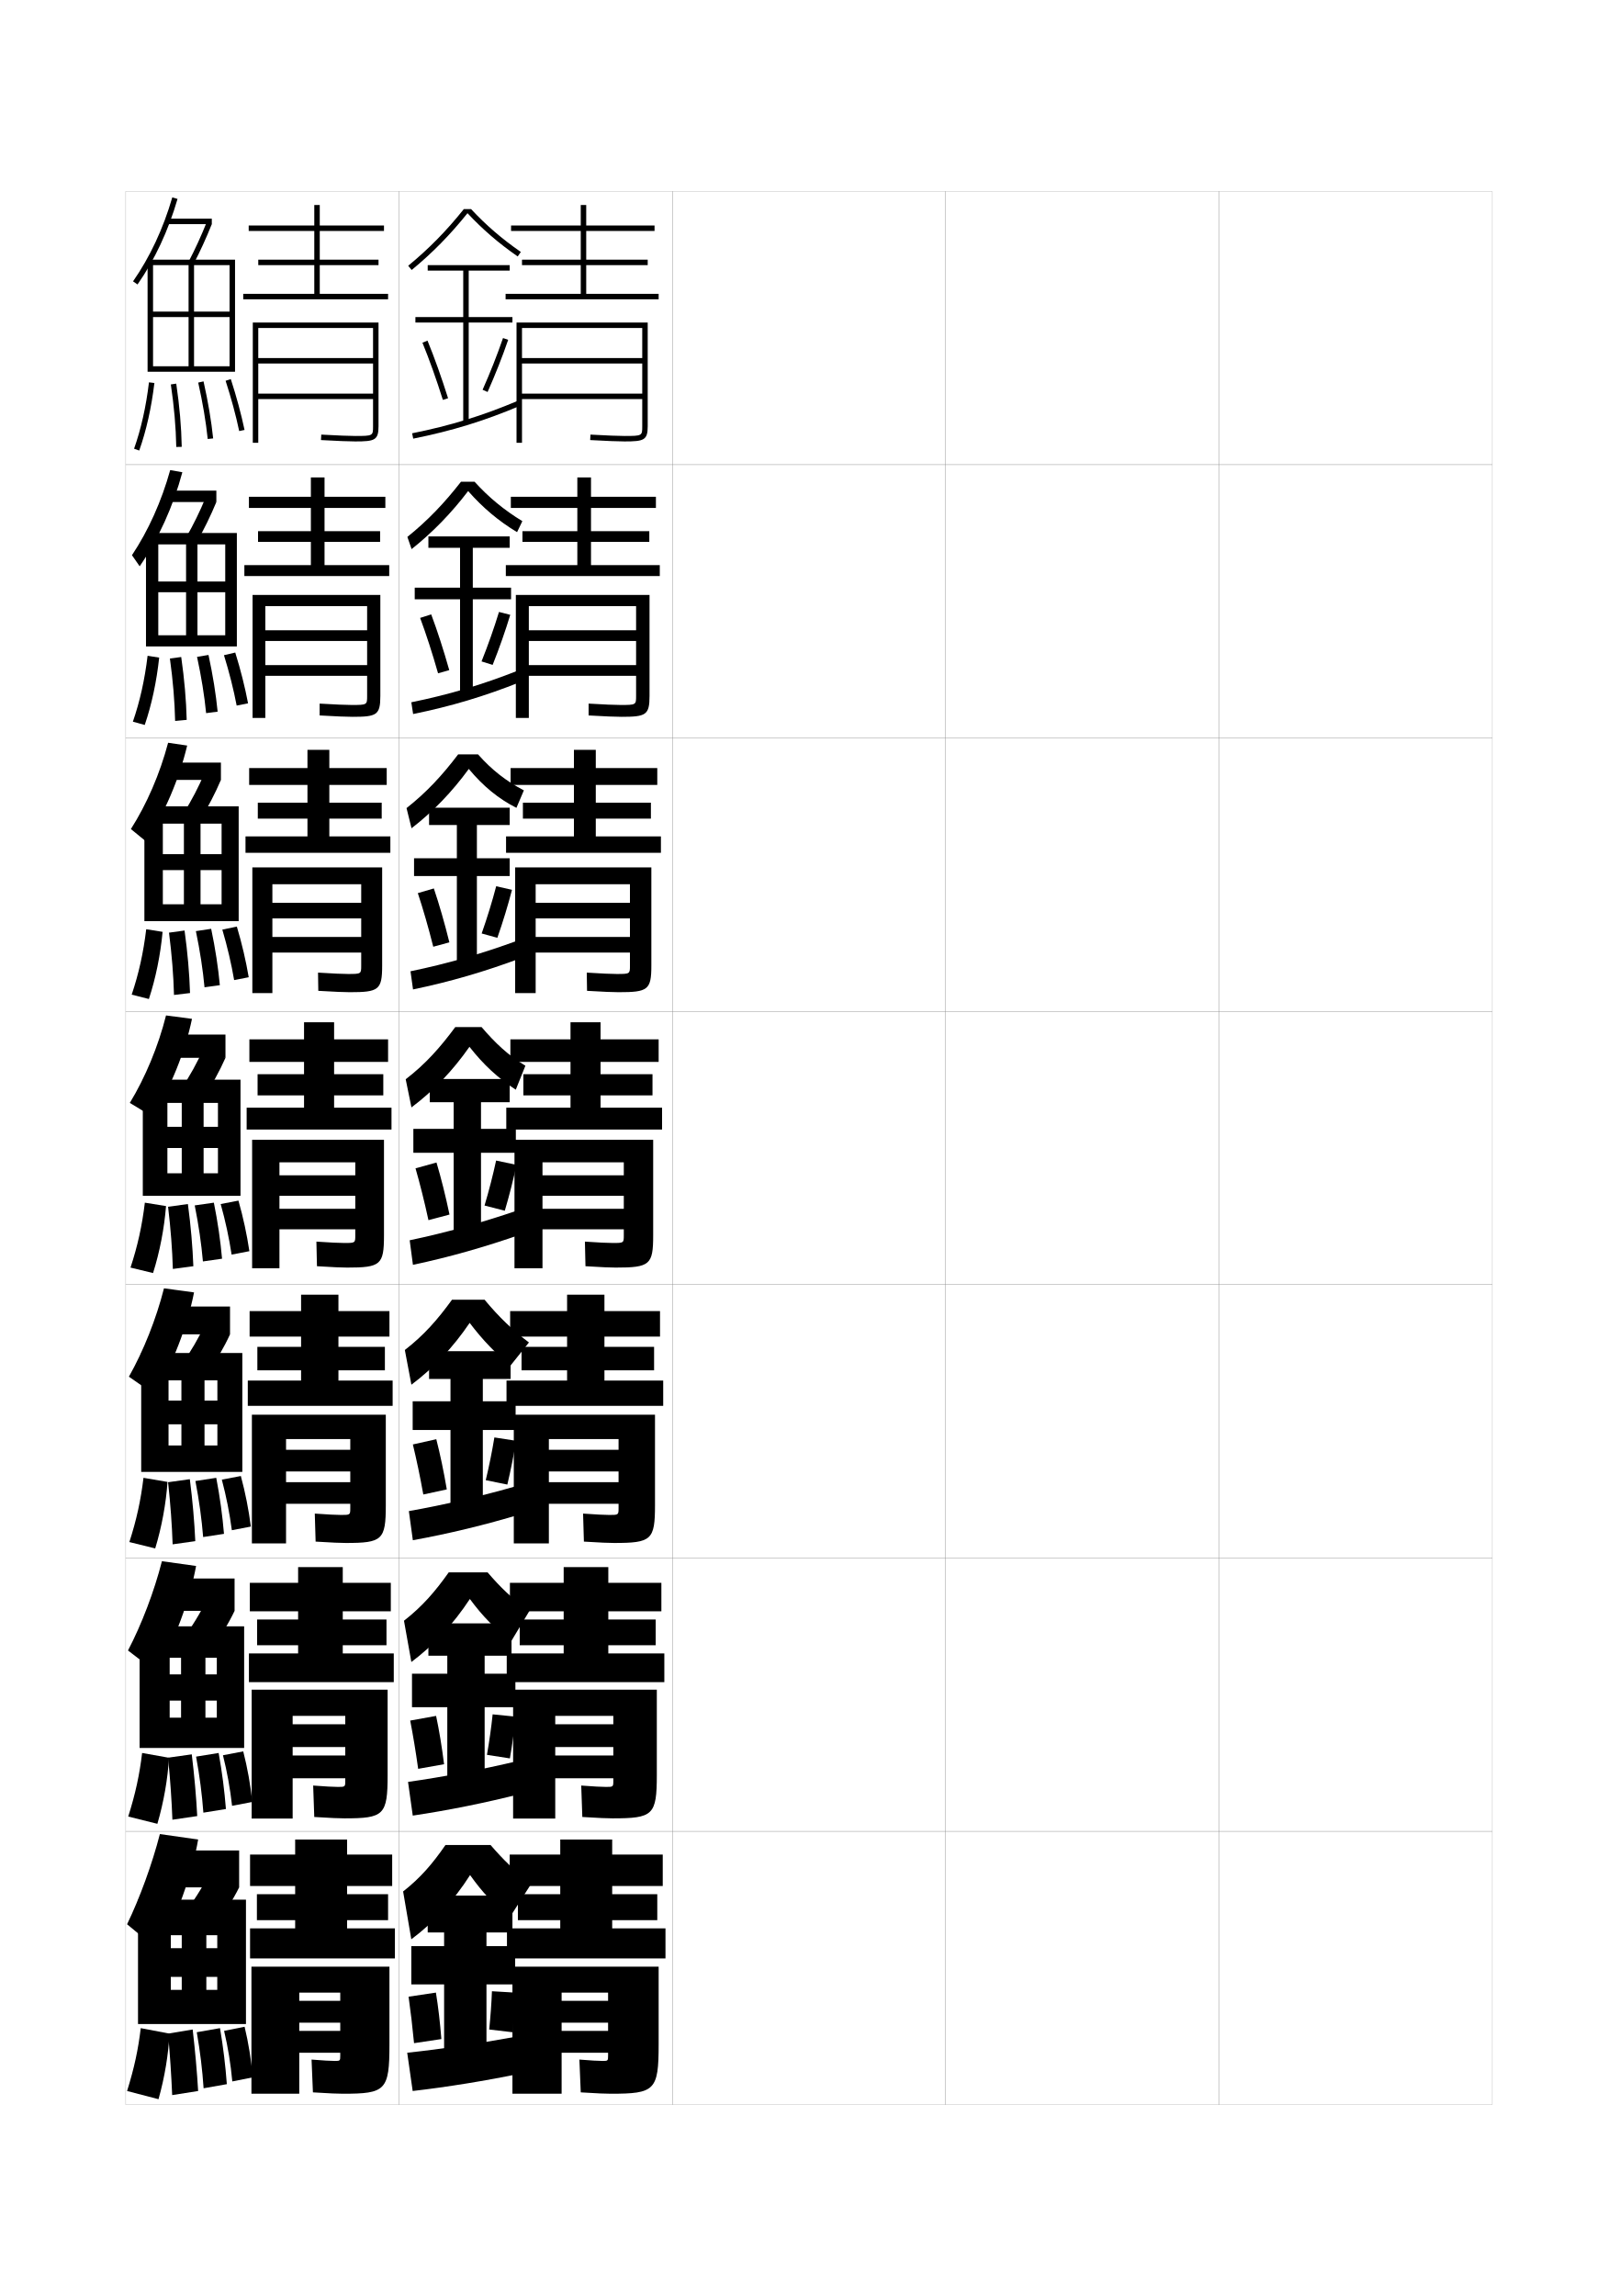
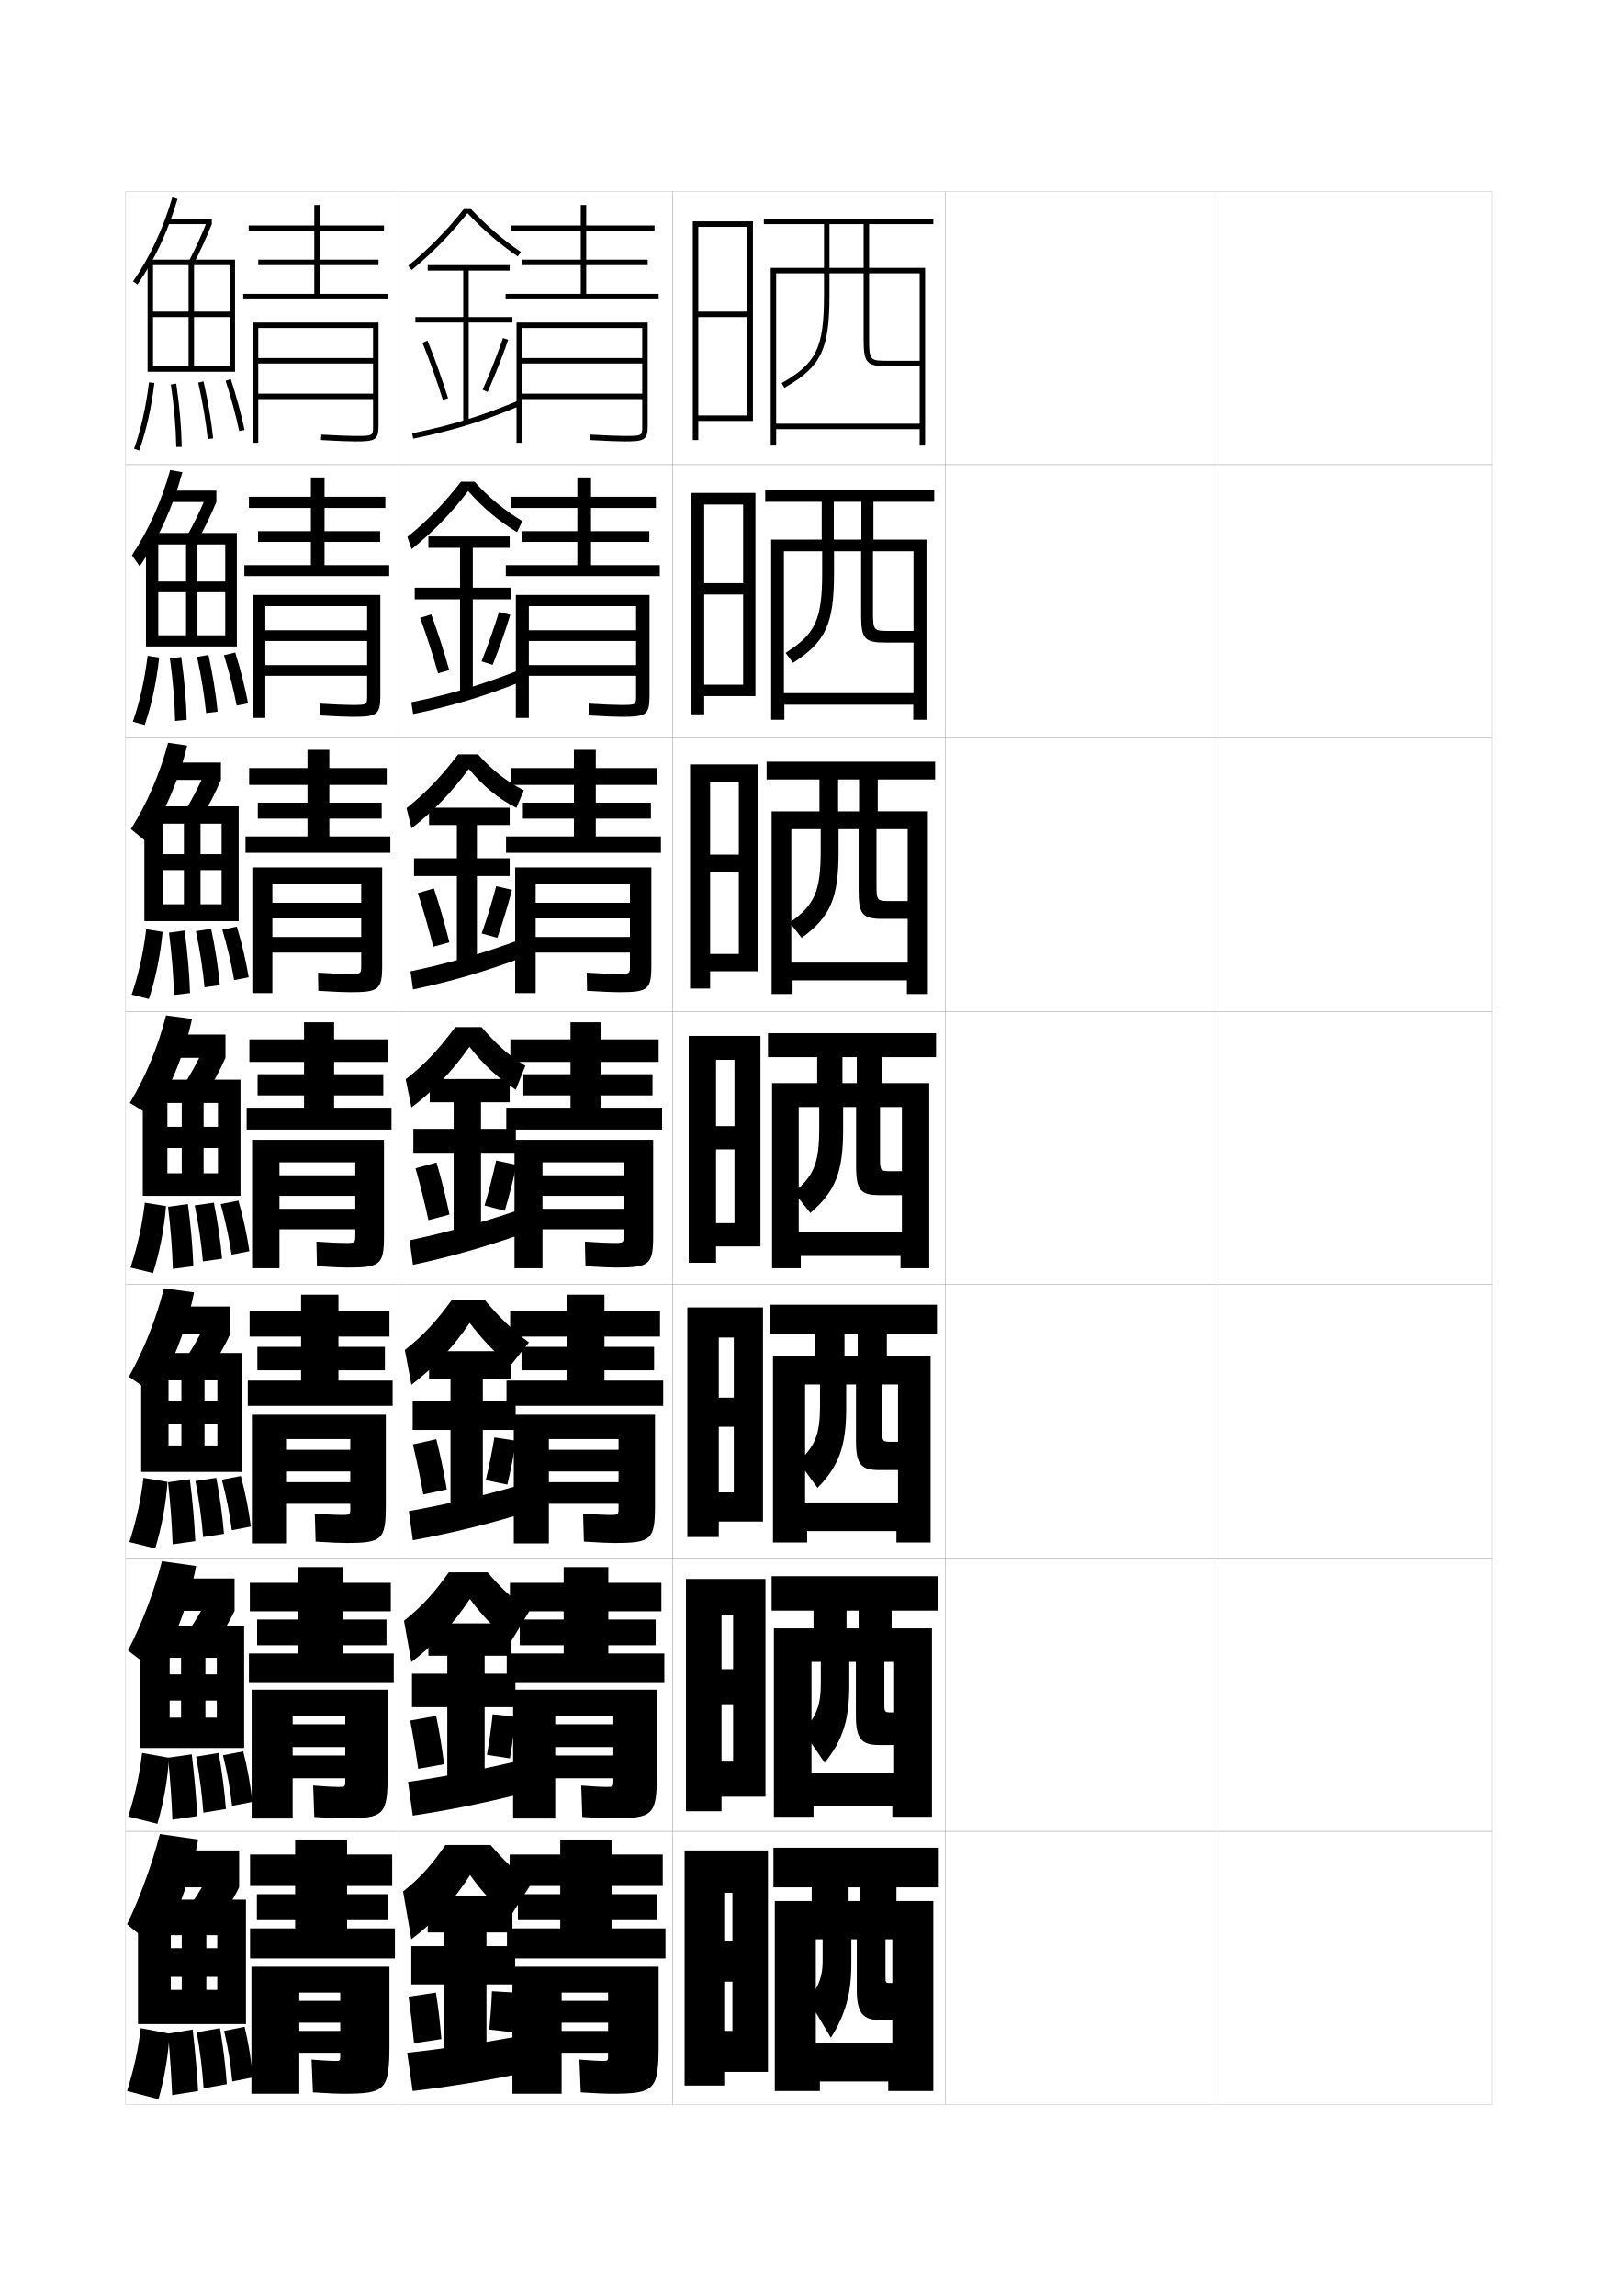
<svg xmlns="http://www.w3.org/2000/svg" version="1.1" id="glyphs" x="0px" y="0px" width="592px" height="840px" viewBox="0 0 592 840" enable-background="new 0 0 592 840" xml:space="preserve">
  <g>
    <rect x="46" y="70" fill="none" stroke="#999999" stroke-width="0.1" width="100" height="100" />
    <rect x="46" y="170" fill="none" stroke="#999999" stroke-width="0.1" width="100" height="100" />
    <rect x="46" y="270" fill="none" stroke="#999999" stroke-width="0.1" width="100" height="100" />
    <rect x="46" y="370" fill="none" stroke="#999999" stroke-width="0.1" width="100" height="100" />
    <rect x="46" y="470" fill="none" stroke="#999999" stroke-width="0.1" width="100" height="100" />
    <rect x="46" y="570" fill="none" stroke="#999999" stroke-width="0.1" width="100" height="100" />
    <rect x="46" y="670" fill="none" stroke="#999999" stroke-width="0.1" width="100" height="100" />
    <rect x="146" y="70" fill="none" stroke="#999999" stroke-width="0.1" width="100" height="100" />
    <rect x="146" y="170" fill="none" stroke="#999999" stroke-width="0.1" width="100" height="100" />
    <rect x="146" y="270" fill="none" stroke="#999999" stroke-width="0.1" width="100" height="100" />
    <rect x="146" y="370" fill="none" stroke="#999999" stroke-width="0.1" width="100" height="100" />
    <rect x="146" y="470" fill="none" stroke="#999999" stroke-width="0.1" width="100" height="100" />
    <rect x="146" y="570" fill="none" stroke="#999999" stroke-width="0.1" width="100" height="100" />
    <rect x="146" y="670" fill="none" stroke="#999999" stroke-width="0.1" width="100" height="100" />
    <rect x="246" y="70" fill="none" stroke="#999999" stroke-width="0.1" width="100" height="100" />
    <rect x="246" y="170" fill="none" stroke="#999999" stroke-width="0.1" width="100" height="100" />
    <rect x="246" y="270" fill="none" stroke="#999999" stroke-width="0.1" width="100" height="100" />
    <rect x="246" y="370" fill="none" stroke="#999999" stroke-width="0.1" width="100" height="100" />
    <rect x="246" y="470" fill="none" stroke="#999999" stroke-width="0.1" width="100" height="100" />
    <rect x="246" y="570" fill="none" stroke="#999999" stroke-width="0.1" width="100" height="100" />
    <rect x="246" y="670" fill="none" stroke="#999999" stroke-width="0.1" width="100" height="100" />
    <rect x="346" y="70" fill="none" stroke="#999999" stroke-width="0.1" width="100" height="100" />
    <rect x="346" y="170" fill="none" stroke="#999999" stroke-width="0.1" width="100" height="100" />
    <rect x="346" y="270" fill="none" stroke="#999999" stroke-width="0.1" width="100" height="100" />
    <rect x="346" y="370" fill="none" stroke="#999999" stroke-width="0.1" width="100" height="100" />
    <rect x="346" y="470" fill="none" stroke="#999999" stroke-width="0.1" width="100" height="100" />
    <rect x="346" y="570" fill="none" stroke="#999999" stroke-width="0.1" width="100" height="100" />
    <rect x="346" y="670" fill="none" stroke="#999999" stroke-width="0.1" width="100" height="100" />
    <rect x="446" y="70" fill="none" stroke="#999999" stroke-width="0.1" width="100" height="100" />
    <rect x="446" y="170" fill="none" stroke="#999999" stroke-width="0.1" width="100" height="100" />
    <rect x="446" y="270" fill="none" stroke="#999999" stroke-width="0.1" width="100" height="100" />
    <rect x="446" y="370" fill="none" stroke="#999999" stroke-width="0.1" width="100" height="100" />
    <rect x="446" y="470" fill="none" stroke="#999999" stroke-width="0.1" width="100" height="100" />
    <rect x="446" y="570" fill="none" stroke="#999999" stroke-width="0.1" width="100" height="100" />
    <rect x="446" y="670" fill="none" stroke="#999999" stroke-width="0.1" width="100" height="100" />
  </g>
  <g>
    <path d="M172.372,76.5h-2.659c-6.303,7.899-12.784,14.508-20.348,20.728l1.27,1.545   c7.589-6.241,14.098-12.886,20.422-20.776   c5.51,5.901,11.367,10.968,18.373,15.826l1.141-1.645   C183.625,87.363,177.823,82.358,172.372,76.5z" />
    <polygon points="187.5,116 171.5,116 171.5,99 186.5,99 186.5,97 156.5,97 156.5,99 169.5,99 169.5,116 152,116 152,118 169.5,118    169.5,154.5 171.5,154.5 171.5,118 187.5,118  " />
    <path d="M154.574,125.379c2.516,6.147,5.099,13.383,7.472,20.922l1.908-0.602   c-2.39-7.591-4.993-14.879-7.528-21.078L154.574,125.379z" />
    <path d="M176.586,142.594l1.828,0.812c2.826-6.362,5.43-12.96,7.531-19.082l-1.891-0.648   C181.971,129.742,179.389,136.284,176.586,142.594z" />
    <path d="M150.803,158.52l0.395,1.961c14.248-2.863,25.969-6.47,39.192-12.06   l-0.779-1.842C176.518,152.113,164.912,155.685,150.803,158.52z" />
  </g>
  <g>
    <path d="M189.195,194.688c-6.743-4.058-12.522-8.921-17.899-15.031   c-6.264,8.188-12.919,15.046-20.688,21.241l-1.548-4.462   c7.467-6.012,13.563-12.42,19.612-20.186h4.978   c5.272,5.823,10.89,10.39,17.479,14.416L189.195,194.688z" />
    <polygon points="187,215 173,215 173,200.417 186.5,200.417 186.5,196.25 156.75,196.25 156.75,200.417    168.333,200.417 168.333,215 151.75,215 151.75,219.25 168.333,219.25 168.333,253.75 173,253.75 173,219.25    187,219.25  " />
    <path d="M153.729,226.065c2.218,5.979,4.483,12.958,6.56,20.269l4.095-1.167   c-2.071-7.339-4.355-14.387-6.607-20.398L153.729,226.065z" />
    <path d="M176.195,241.982l4.066,1.273c2.438-6.106,4.668-12.46,6.442-18.318   l-4.118-1.053C180.824,229.663,178.609,235.95,176.195,241.982z" />
    <path d="M150.504,256.933l0.659,4.302c13.954-2.848,26.092-6.491,39.383-11.776   l-0.951-4.144C176.368,250.527,164.361,254.108,150.504,256.933z" />
  </g>
  <g>
    <path d="M188.961,295.553c-6.479-3.258-12.182-7.917-17.425-14.237   c-6.203,8.484-13.006,15.558-20.956,21.707l-1.826-7.379   C156.125,289.839,161.835,283.632,167.631,276h7.295   c5.094,5.788,10.527,9.917,16.761,13.155L188.961,295.553z" />
    <polygon points="186.5,314 174.5,314 174.5,301.833 186.5,301.833 186.5,295.5 157,295.5 157,301.833    167.167,301.833 167.167,314 151.5,314 151.5,320.5 167.167,320.5 167.167,353 174.5,353 174.5,320.5    186.5,320.5  " />
    <path d="M150.205,355.346l0.923,6.642c13.66-2.831,26.215-6.513,39.574-11.493   l-1.123-6.444C176.218,348.942,163.81,352.533,150.205,355.346z" />
  </g>
  <g>
    <path d="M188.727,398.669c-6.459-4.192-11.841-9.164-16.951-15.693   c-6.143,8.781-13.094,16.069-21.224,22.173l-2.104-10.297   c7.274-5.597,12.6-11.603,18.142-19.102h9.613   c4.916,5.753,9.742,10.361,16.043,14.144L188.727,398.669z" />
    <polygon points="188.75,413 176,413 176,403.25 186.5,403.25 186.5,394.75 157.25,394.75 157.25,403.25 166,403.25 166,413    151.25,413 151.25,421.75 166,421.75 166,452.25 176,452.25 176,421.75 188.75,421.75  " />
    <path d="M152.037,427.439c1.623,5.641,3.254,12.107,4.736,18.961l7.703-2.051   c-1.434-6.836-3.078-13.402-4.764-19.039L152.037,427.439z" />
    <path d="M177.293,441.047l7.414,1.906c1.662-5.594,3.145-11.462,4.266-16.791   l-7.445-1.574C180.41,429.793,178.928,435.568,177.293,441.047z" />
    <path d="M189.563,442.786c-13.495,4.57-26.305,8.171-39.657,10.973l1.188,8.982   c13.365-2.814,26.339-6.534,39.765-11.21L189.563,442.786z" />
  </g>
  <g>
    <path d="M152.883,326.752c1.921,5.81,3.869,12.533,5.648,19.615l5.899-1.608   c-1.752-7.088-3.717-13.895-5.686-19.719L152.883,326.752z" />
    <path d="M176.244,341.515l5.74,1.589c2.05-5.85,3.906-11.961,5.354-17.555   l-5.782-1.314C180.117,329.728,178.269,335.759,176.244,341.515z" />
  </g>
  <g>
    <path d="M186.833,499.545c-5.292-4.176-10.083-9.113-14.982-15.561   c-6.067,8.957-13.185,16.529-21.316,22.615l-2.402-12.699   c7.011-5.425,12.019-11.158,17.262-18.4h11.909   c5.178,6.258,10.445,11.303,16.241,15.646L186.833,499.545z" />
    <polygon points="188.667,512.666 176.667,512.666 176.667,504.5 186.833,504.5 186.833,494.334    157,494.334 157,504.5 164.833,504.5 164.833,512.666 151,512.666 151,523.166 164.833,523.166    164.833,551.5 176.667,551.5 176.667,523.166 188.667,523.166  " />
    <path d="M151.066,528.459c1.326,5.473,2.639,11.684,3.824,18.309l8.594-1.867   c-1.115-6.586-2.439-12.911-3.843-18.359L151.066,528.459z" />
    <path d="M177.737,541.531l7.9,1.604c1.274-5.337,2.383-10.962,3.178-16.027   l-7.922-1.215C180.099,530.811,178.983,536.33,177.737,541.531z" />
    <path d="M189.542,543.523c-13.548,3.893-26.816,6.998-39.938,9.316l1.458,10.654   c13.053-2.354,26.472-5.598,39.843-9.641L189.542,543.523z" />
  </g>
  <g>
    <path d="M187.065,600.422c-5.954-4.525-10.451-9.062-15.14-15.43   c-5.992,9.135-13.275,16.989-21.408,23.058l-2.701-15.1   c6.747-5.254,11.437-10.716,16.381-17.7h14.205   c4.608,5.357,9.161,9.897,15.348,14.048L187.065,600.422z" />
    <polygon points="188.583,612.333 177.333,612.333 177.333,605.75 187.167,605.75 187.167,593.917    156.75,593.917 156.75,605.75 163.667,605.75 163.667,612.333 150.75,612.333 150.75,624.583    163.667,624.583 163.667,650.75 177.333,650.75 177.333,624.583 188.583,624.583  " />
    <path d="M150.096,629.479c1.029,5.304,2.023,11.258,2.912,17.654l9.484-1.684   c-0.797-6.334-1.801-12.419-2.921-17.68L150.096,629.479z" />
    <path d="M178.181,642.016l8.388,1.302c0.886-5.081,1.62-10.463,2.089-15.264   l-8.398-0.857C179.787,631.827,179.038,637.091,178.181,642.016z" />
    <path d="M189.521,644.262c-13.601,3.213-27.329,5.823-40.219,7.658l1.729,12.327   c12.74-1.894,26.605-4.66,39.921-8.07L189.521,644.262z" />
  </g>
  <g>
    <path d="M186.5,701.5c-5.833-4.761-9.953-9.12-14.5-15.5c-5.917,9.312-13.365,17.449-21.5,23.5   l-3-17.5c6.483-5.083,10.854-10.273,15.5-17h16.5c4.455,5.159,8.871,9.666,15,14L186.5,701.5z" />
    <polygon points="178,750 178,726 188.5,726 188.5,712 178,712 178,707 187.5,707 187.5,693.5 156.5,693.5 156.5,707 162.5,707    162.5,712 150.5,712 150.5,726 162.5,726 162.5,750  " />
    <path d="M149.5,730.5c0.732,5.135,1.408,10.832,2,17l10-1.5c-0.479-6.082-1.163-11.927-2-17   L149.5,730.5z" />
    <path d="M179,742.5l8.5,1c0.498-4.825,0.857-9.964,1-14.5l-8.5-0.5   C179.851,732.845,179.468,737.852,179,742.5z" />
    <path d="M189.5,745c-13.654,2.534-27.841,4.648-40.5,6l2,14c12.427-1.434,26.738-3.723,40-6.5   L189.5,745z" />
  </g>
  <g>
    <polygon points="214.5,107.5 214.5,97 237,97 237,95 214.5,95 214.5,84.5 239.5,84.5 239.5,82.5 214.5,82.5 214.5,75 212.5,75    212.5,82.5 187,82.5 187,84.5 212.5,84.5 212.5,95 191,95 191,97 212.5,97 212.5,107.5 185,107.5 185,109.5 241,109.5 241,107.5     " />
    <path d="M235,155.96c0,3.474,0,3.54-6.5,3.54c-2.289,0-6.244-0.158-12.445-0.498   l-0.109,1.996C222.184,161.341,226.174,161.5,228.5,161.5c7.107,0,8.5-0.443,8.5-5.54V118h-48v44   h2v-42h44v11h-44v2h44v11h-44v2h44V155.96z" />
  </g>
  <g>
    <g>
      <polygon points="216.25,206.75 216.25,198.25 237.583,198.25 237.583,194.333 216.25,194.333     216.25,185.833 240,185.833 240,181.75 216.25,181.75 216.25,174.667 211.25,174.667     211.25,181.75 186.917,181.75 186.917,185.833 211.25,185.833 211.25,194.333     191.166,194.333 191.166,198.25 211.25,198.25 211.25,206.75 185.083,206.75     185.083,210.75 241.417,210.75 241.417,206.75   " />
      <path d="M227.416,262.25c8.918,0,10.25-0.629,10.25-7.617v-36.967H188.75v45h4.75V221.75    h39.25v8.833h-39.25V234.5h39.25v8.833h-39.25v3.916h39.25v7.384    c0,3.232-0.009,3.283-5.667,3.283c-2.148,0-5.875-0.157-11.706-0.499    l-0.005,4.331C221.608,262.103,225.216,262.25,227.416,262.25z" />
    </g>
    <g>
      <polygon points="218,306 218,299.5 238.167,299.5 238.167,293.667 218,293.667 218,287.167     240.5,287.167 240.5,281 218,281 218,274.333 210,274.333 210,281 186.833,281 186.833,287.167     210,287.167 210,293.667 191.333,293.667 191.333,299.5 210,299.5 210,306 185.167,306 185.167,312     241.833,312 241.833,306   " />
      <path d="M226.333,363c10.729,0,12-0.815,12-9.693v-35.974H188.5v46h7.5V323.5h34.5v6.792H196V336h34.5    v6.792H196V348.5h34.5v4.807c0,2.991-0.018,3.026-4.833,3.026    c-2.006,0-5.507-0.155-10.966-0.499l0.099,6.665    C221.034,362.865,224.259,363,226.333,363z" />
    </g>
    <g>
      <polygon points="219.75,405.25 219.75,400.75 238.75,400.75 238.75,393 219.75,393 219.75,388.5 241,388.5 241,380.25     219.75,380.25 219.75,374 208.75,374 208.75,380.25 186.75,380.25 186.75,388.5 208.75,388.5 208.75,393 191.5,393 191.5,400.75     208.75,400.75 208.75,405.25 185.25,405.25 185.25,413.25 242.25,413.25 242.25,405.25   " />
      <path d="M225.25,463.75c12.539,0,13.75-1.001,13.75-11.77V417h-50.75v47h10.25v-38.75h29.75V430H198.5v7.5h29.75    v4.75H198.5v7.5h29.75v2.23c0,2.75-0.026,2.77-4,2.77c-1.865,0-5.139-0.154-10.227-0.5    l0.203,9C220.46,463.627,223.302,463.75,225.25,463.75z" />
    </g>
    <g>
      <polygon points="221.167,505.084 221.167,501.334 239.333,501.334 239.333,492.75     221.167,492.75 221.167,489 241.5,489 241.5,479.666 221.167,479.666 221.167,473.666     207.5,473.666 207.5,479.666 186.667,479.666 186.667,489 207.5,489 207.5,492.75 190.833,492.75     190.833,501.334 207.5,501.334 207.5,505.084 185.333,505.084 185.333,514.334     242.667,514.334 242.667,505.084   " />
      <path d="M224.667,564.5c13.726,0,15-1.07,15-13.846v-33.07H188v47.082h12.833V526.5h25.5v3.916    h-25.5v7.918h25.5V542.25h-25.5v7.916h25.5v1.57c0,2.488-0.034,2.514-3.333,2.514    c-1.723,0-4.896-0.154-9.651-0.5l0.303,10.25C219.936,564.383,222.7,564.5,224.667,564.5z" />
    </g>
    <g>
      <polygon points="222.583,604.917 222.583,601.917 239.917,601.917 239.917,592.5 222.583,592.5     222.583,589.5 242,589.5 242,579.083 222.583,579.083 222.583,573.333 206.25,573.333     206.25,579.083 186.583,579.083 186.583,589.5 206.25,589.5 206.25,592.5 190.167,592.5     190.167,601.917 206.25,601.917 206.25,604.917 185.417,604.917 185.417,615.417     243.083,615.417 243.083,604.917   " />
      <path d="M224.083,665.25c14.912,0,16.25-1.141,16.25-15.923v-31.16H187.75v47.166h15.417V627.75    h21.25v3.083h-21.25v8.334h21.25V642.25h-21.25v8.333h21.25v0.91    c0,2.225-0.042,2.257-2.667,2.257c-1.58,0-4.652-0.155-9.076-0.5l0.401,11.5    C219.411,665.14,222.098,665.25,224.083,665.25z" />
    </g>
  </g>
  <g>
    <polygon points="224,705.5 224,702.5 240.5,702.5 240.5,693 224,693 224,690 242.5,690 242.5,678.5 224,678.5 224,673 205,673    205,678.5 186.5,678.5 186.5,690 205,690 205,693 189.5,693 189.5,702.5 205,702.5 205,705.5 185.5,705.5 185.5,716.5 243.5,716.5    243.5,705.5  " />
    <path d="M223.5,766c16.099,0,17.5-1.211,17.5-18v-28.5h-53.5V766h18v-37h17v3h-17v8h17v3h-17v8h17v1   c0,1.961-0.05,2-2,2c-1.438,0-4.409-0.155-8.5-0.5l0.5,12C218.886,765.896,221.496,766,223.5,766z" />
  </g>
  <g>
    <polygon points="117,107.5 117,97 138.5,97 138.5,95 117,95 117,84.5 140.5,84.5 140.5,82.5 117,82.5 117,75 115,75 115,82.5    91,82.5 91,84.5 115,84.5 115,95 94.5,95 94.5,97 115,97 115,107.5 89,107.5 89,109.5 142,109.5 142,107.5  " />
    <path d="M136.5,155.96c0,3.474,0,3.54-6.5,3.54c-2.289,0-6.244-0.158-12.445-0.498   l-0.109,1.996C123.684,161.341,127.674,161.5,130,161.5c7.107,0,8.5-0.443,8.5-5.54V118h-46v44h2   v-42h42v11h-42v2h42v11h-42v2h42V155.96z" />
  </g>
  <g>
    <g>
      <polygon points="118.75,206.75 118.75,198.25 139.083,198.25 139.083,194.333     118.75,194.333 118.75,185.833 141,185.833 141,181.75 118.75,181.75     118.75,174.667 113.75,174.667 113.75,181.75 91.083,181.75 91.083,185.833     113.75,185.833 113.75,194.333 94.417,194.333 94.417,198.25 113.75,198.25     113.75,206.75 89.417,206.75 89.417,210.75 142.416,210.75 142.416,206.75   " />
      <path d="M129,262.25c8.834,0,10.167-0.629,10.167-7.617v-36.967H92.416v45h4.667V221.75    h37.25v8.833h-37.25V234.5h37.25v8.833h-37.25v3.916h37.25v7.384    c0,3.232-0.009,3.283-5.667,3.283c-2.147,0-5.875-0.157-11.706-0.499    l-0.005,4.331C123.192,262.103,126.799,262.25,129,262.25z" />
    </g>
    <g>
      <polygon points="120.5,306 120.5,299.5 139.667,299.5 139.667,293.667 120.5,293.667 120.5,287.167     141.5,287.167 141.5,281 120.5,281 120.5,274.333 112.5,274.333 112.5,281 91.167,281 91.167,287.167     112.5,287.167 112.5,293.667 94.333,293.667 94.333,299.5 112.5,299.5 112.5,306 89.833,306     89.833,312 142.833,312 142.833,306   " />
      <path d="M128,363c10.562,0,11.833-0.815,11.833-9.693v-35.974h-47.5v46h7.333V323.5h32.5v6.792    h-32.5V336h32.5v6.792h-32.5V348.5h32.5v4.807c0,2.991-0.018,3.026-4.833,3.026    c-2.006,0-5.507-0.155-10.966-0.499l0.099,6.665C122.701,362.865,125.926,363,128,363z" />
    </g>
    <g>
      <polygon points="122.25,405.25 122.25,400.75 140.25,400.75 140.25,393 122.25,393 122.25,388.5 142,388.5 142,380.25     122.25,380.25 122.25,374 111.25,374 111.25,380.25 91.25,380.25 91.25,388.5 111.25,388.5 111.25,393 94.25,393 94.25,400.75     111.25,400.75 111.25,405.25 90.25,405.25 90.25,413.25 143.25,413.25 143.25,405.25   " />
      <path d="M127,463.75c12.289,0,13.5-1.001,13.5-11.77V417H92.25v47h10v-38.75H130V430h-27.75v7.5H130v4.75h-27.75v7.5    H130v2.23c0,2.75-0.026,2.77-4,2.77c-1.865,0-5.139-0.154-10.227-0.5l0.203,9    C122.21,463.627,125.052,463.75,127,463.75z" />
    </g>
    <g>
      <polygon points="123.833,505.084 123.833,501.334 140.833,501.334 140.833,492.75     123.833,492.75 123.833,489 142.5,489 142.5,479.666 123.833,479.666 123.833,473.666     110.167,473.666 110.167,479.666 91.333,479.666 91.333,489 110.167,489 110.167,492.75     94.167,492.75 94.167,501.334 110.167,501.334 110.167,505.084 90.667,505.084     90.667,514.334 143.667,514.334 143.667,505.084   " />
      <path d="M126.5,564.5c13.393,0,14.667-1.07,14.667-13.846v-33.07h-49v47.082h12.5V526.5h23.5    v3.916h-23.5v7.918h23.5V542.25h-23.5v7.916h23.5v1.57c0,2.488-0.034,2.514-3.334,2.514    c-1.723,0-4.896-0.154-9.65-0.5L115.484,564C121.769,564.383,124.533,564.5,126.5,564.5z" />
    </g>
    <g>
      <polygon points="125.417,604.917 125.417,601.917 141.417,601.917 141.417,592.5 125.417,592.5     125.417,589.5 143,589.5 143,579.083 125.417,579.083 125.417,573.333 109.083,573.333     109.083,579.083 91.417,579.083 91.417,589.5 109.083,589.5 109.083,592.5 94.083,592.5     94.083,601.917 109.083,601.917 109.083,604.917 91.083,604.917 91.083,615.417     144.083,615.417 144.083,604.917   " />
      <path d="M126,665.25c14.496,0,15.833-1.141,15.833-15.923v-31.16h-49.75v47.166h15V627.75h19.25    v3.083h-19.25v8.334h19.25V642.25h-19.25v8.333h19.25v0.91c0,2.225-0.042,2.257-2.667,2.257    c-1.58,0-4.652-0.155-9.075-0.5l0.401,11.5C121.327,665.14,124.015,665.25,126,665.25z" />
    </g>
  </g>
  <g>
    <polygon points="127,705.5 127,702.5 142,702.5 142,693 127,693 127,690 143.5,690 143.5,678.5 127,678.5 127,673 108,673    108,678.5 91.5,678.5 91.5,690 108,690 108,693 94,693 94,702.5 108,702.5 108,705.5 91.5,705.5 91.5,716.5 144.5,716.5    144.5,705.5  " />
    <path d="M125.5,766c15.599,0,17-1.211,17-18v-28.5H92V766h17.5v-37h15v3h-15v8h15v3h-15v8h15v1   c0,1.961-0.05,2-2,2c-1.438,0-4.409-0.155-8.5-0.5l0.5,12C120.886,765.896,123.496,766,125.5,766z" />
  </g>
  <g>
    <path d="M48.68,102.929l1.641,1.143c6.301-9.044,11.227-19.572,14.64-31.292   l-1.92-0.559C59.688,83.73,54.855,94.062,48.68,102.929z" />
    <rect x="61.5" y="80" width="16" height="2" />
    <path d="M69.115,95.535l1.771,0.93C73.16,92.127,75.509,86.99,77.5,82l-1.857-0.74   C73.677,86.188,71.358,91.258,69.115,95.535z" />
    <polygon points="56,97 84,97 84,114 56,114 56,116 84,116 84,134 71,134 71,97 69,97 69,134 56,134 56,136 86,136 86,95 54,95    54,136 56,136  " />
    <path d="M49.058,164.166l1.885,0.668c2.596-7.324,4.463-15.64,5.551-24.715   l-1.986-0.238C53.437,148.811,51.604,156.98,49.058,164.166z" />
    <path d="M62.511,140.646C63.71,148.799,64.361,156.281,64.5,163.52l2-0.039   c-0.141-7.324-0.799-14.889-2.011-23.126L62.511,140.646z" />
    <path d="M72.524,139.969c1.657,7.392,2.829,14.334,3.48,20.635l1.99-0.207   c-0.66-6.378-1.845-13.398-3.52-20.865L72.524,139.969z" />
    <path d="M82.549,139.309c2.047,6.305,3.767,12.666,4.973,18.397l1.957-0.412   c-1.221-5.799-2.959-12.231-5.027-18.603L82.549,139.309z" />
  </g>
  <g>
    <g>
      <path d="M51.109,207.186l-2.823-4.066c5.981-8.967,10.813-19.703,13.99-31.139    l4.447,0.79C63.402,185.182,57.919,197.301,51.109,207.186z" />
      <rect x="61.083" y="179.5" width="18.083" height="4.167" />
      <path d="M79.166,183.667c-2.005,4.874-4.604,10.198-7.159,14.643l-3.764-1.953    c2.426-4.188,5.006-9.45,6.935-14.184L79.166,183.667z" />
      <polygon points="72.25,199.167 68.083,199.167 68.083,232.417 57.917,232.417     57.917,236.5 86.667,236.5 86.667,195 53.417,195 53.417,236.5     57.917,236.5 57.917,199.167 82.416,199.167 82.416,212.75 57.917,212.75     57.917,216.667 82.416,216.667 82.416,232.417 72.25,232.417   " />
      <path d="M48.622,264.027l4.336,1.204c2.544-7.449,4.341-15.855,5.284-24.644    l-4.237-0.667C52.959,248.653,51.185,256.618,48.622,264.027z" />
      <path d="M64.083,263.763l4.231-0.397c-0.184-7.247-0.841-14.842-2.007-23    l-4.134,0.564C63.293,249.058,63.922,256.572,64.083,263.763z" />
      <path d="M75.419,260.902l4.215-0.542c-0.631-6.423-1.746-13.378-3.346-20.744    L72.099,240.312C73.686,247.646,74.794,254.531,75.419,260.902z" />
      <path d="M86.597,258.137l4.168-0.83c-1.12-5.905-2.721-12.264-4.685-18.568    l-4.131,0.967C83.896,245.982,85.48,252.277,86.597,258.137z" />
    </g>
    <g>
      <path d="M53.43,307.843l-5.537-4.533c5.786-9.067,10.62-20.207,13.62-31.569    l6.973,1.02C65.583,284.979,60.081,297.823,53.43,307.843z" />
      <rect x="60.667" y="279" width="20.167" height="6.333" />
      <path d="M80.833,285.333c-2.019,4.759-4.869,10.269-7.704,14.822l-5.757-2.977    c2.608-4.099,5.452-9.551,7.342-14.092L80.833,285.333z" />
      <polygon points="73.375,301.333 67.292,301.333 67.292,330.833 59.583,330.833 59.583,337     87.333,337 87.333,295 52.833,295 52.833,337 59.583,337 59.583,301.333 81.083,301.333     81.083,312.5 59.583,312.5 59.583,318.333 81.083,318.333 81.083,330.833 73.375,330.833       " />
      <path d="M48.186,363.889l6.293,1.602c2.492-7.574,4.22-16.07,5.017-24.572    l-5.994-0.958C52.482,348.497,50.768,356.255,48.186,363.889z" />
      <path d="M63.667,364.007l5.866-0.699c-0.228-7.169-0.884-14.795-2.004-22.875    l-5.691,0.782C62.877,349.317,63.482,356.864,63.667,364.007z" />
      <path d="M74.835,361.201l5.607-0.771c-0.603-6.468-1.648-13.356-3.173-20.622    l-5.595,0.848C73.19,347.932,74.235,354.759,74.835,361.201z" />
      <path d="M85.674,358.568l5.334-1.04c-1.02-6.01-2.483-12.296-4.343-18.534    l-5.315,1.108C83.196,346.352,84.646,352.579,85.674,358.568z" />
    </g>
    <g>
      <path d="M55.75,408.5l-8.25-5c5.591-9.168,10.426-20.711,13.25-32l9.5,1.25    C67.764,384.777,62.243,398.345,55.75,408.5z" />
      <rect x="60.25" y="378.5" width="22.25" height="8.5" />
      <path d="M82.5,387c-2.033,4.643-5.134,10.339-8.25,15l-7.75-4c2.791-4.01,5.896-9.653,7.75-14    L82.5,387z" />
      <polygon points="74.5,403.5 66.5,403.5 66.5,429.25 61.25,429.25 61.25,437.5 88,437.5 88,395 52.25,395 52.25,437.5 61.25,437.5     61.25,403.5 79.75,403.5 79.75,412.25 61.25,412.25 61.25,420 79.75,420 79.75,429.25 74.5,429.25   " />
      <path d="M47.75,463.75l8.25,2c2.44-7.698,4.098-16.286,4.75-24.5L53,440    C52.006,448.34,50.35,455.892,47.75,463.75z" />
      <path d="M63.25,464.25l7.5-1c-0.271-7.092-0.926-14.749-2-22.75l-7.25,1    C62.461,449.576,63.043,457.155,63.25,464.25z" />
      <path d="M74.25,461.5l7-1c-0.574-6.513-1.55-13.336-3-20.5l-7,1    C72.695,448.218,73.676,454.986,74.25,461.5z" />
      <path d="M84.75,459l6.5-1.25c-0.918-6.116-2.245-12.328-4-18.5l-6.5,1.25    C82.497,446.721,83.811,452.882,84.75,459z" />
    </g>
    <g>
      <path d="M56.5,510.166l-9.333-6.5C52.446,494.34,57.179,482.51,60,471.334l11,1.5    C68.651,484.938,62.964,499.59,56.5,510.166z" />
      <rect x="59.833" y="478" width="24.334" height="10.166" />
      <path d="M84.167,488.166c-2.047,4.527-5.425,10.405-8.834,15.168l-8.666-4.5    c2.916-3.959,6.351-9.848,8.166-14L84.167,488.166z" />
      <polygon points="74.833,505 66.375,505 66.375,528.834 61.667,528.834 61.667,538.5 88.667,538.5     88.667,495 51.667,495 51.667,538.5 61.667,538.5 61.667,505 79.542,505 79.542,512.416     61.667,512.416 61.667,521.084 79.542,521.084 79.542,528.834 74.833,528.834   " />
      <path d="M47.333,564.166L56.792,566.5c2.388-7.823,3.954-16.41,4.5-24.334l-8.792-1.5    C51.531,548.811,49.951,556.084,47.333,564.166z" />
      <path d="M63.167,565l8.291-1.166c-0.314-7.015-0.98-14.744-2-22.668L61.5,542.277    C62.382,550.347,62.93,557.937,63.167,565z" />
      <path d="M74.333,562.334l7.625-1.168c-0.545-6.557-1.475-13.434-2.833-20.5l-7.625,1.168    C72.875,548.993,73.8,555.748,74.333,562.334z" />
      <path d="M84.833,559.834L91.792,558.5c-0.81-6.223-2.017-12.395-3.667-18.5    l-6.958,1.334C82.813,547.526,84.004,553.584,84.833,559.834z" />
    </g>
    <g>
      <path d="M57.25,611.833l-10.417-8c4.967-9.484,9.598-21.604,12.417-32.666l12.5,1.75    C69.539,585.099,63.686,600.835,57.25,611.833z" />
      <rect x="59.417" y="577.5" width="26.417" height="11.833" />
      <path d="M85.833,589.333c-2.061,4.41-5.716,10.471-9.417,15.334l-9.583-5    c3.042-3.908,6.805-10.042,8.583-14L85.833,589.333z" />
      <polygon points="75.167,606.5 66.25,606.5 66.25,628.417 62.083,628.417 62.083,639.5 89.333,639.5     89.333,595 51.083,595 51.083,639.5 62.083,639.5 62.083,606.5 79.333,606.5 79.333,612.583     62.083,612.583 62.083,622.167 79.333,622.167 79.333,628.417 75.167,628.417   " />
      <path d="M46.917,664.583L57.583,667.25c2.336-7.948,3.811-16.534,4.25-24.167L52,641.333    C51.057,649.28,49.553,656.277,46.917,664.583z" />
      <path d="M63.083,665.75l9.083-1.333c-0.358-6.937-1.036-14.737-2-22.584    L61.5,643.054C62.303,651.117,62.816,658.718,63.083,665.75z" />
      <path d="M74.417,663.167l8.25-1.334c-0.516-6.603-1.399-13.531-2.667-20.5l-8.25,1.334    C73.054,649.769,73.923,656.509,74.417,663.167z" />
      <path d="M84.917,660.667L92.333,659.25C91.632,652.921,90.546,646.788,89,640.75    l-7.417,1.417C83.13,648.332,84.197,654.285,84.917,660.667z" />
    </g>
  </g>
  <g>
    <path d="M58,713.5L46.5,704c4.655-9.643,9.185-22.051,12-33l14,2   C70.426,685.259,64.406,702.08,58,713.5z" />
    <rect x="59" y="677" width="28.5" height="13.5" />
    <path d="M87.5,690.5c-2.074,4.294-6.007,10.536-10,15.5L67,700.5c3.168-3.857,7.259-10.235,9-14   L87.5,690.5z" />
    <polygon points="75.5,708 66.5,708 66.5,728 62.5,728 62.5,740.5 90,740.5 90,695 50.5,695 50.5,740.5 62.5,740.5 62.5,708    79.5,708 79.5,712.75 62.5,712.75 62.5,723.25 79.5,723.25 79.5,728 75.5,728  " />
    <path d="M51.5,742c-0.918,7.75-2.346,14.47-5,23l11.5,3c2.284-8.073,3.667-16.658,4-24L51.5,742z" />
    <path d="M63,766.5l9.5-1.5c-0.402-6.858-1.092-14.73-2-22.5l-9,1.5   C62.224,751.997,62.702,759.552,63,766.5z" />
    <path d="M74.5,764l8.5-1.5c-0.486-6.647-1.324-13.629-2.5-20.5l-8.5,1.5   C73.233,750.544,74.047,757.27,74.5,764z" />
    <path d="M85,761.5l7.5-1.5c-0.593-6.436-1.558-12.528-3-18.5L82,743   C83.447,749.138,84.391,754.987,85,761.5z" />
  </g>
+   <g>
+     <polygon points="273.5,152 255.5,152 255.5,154 275.5,154 275.5,81 253.5,81 253.5,161 255.5,161 255.5,83 273.5,83 273.5,114    255.5,114 255.5,116 273.5,116  " />
+     <polygon points="276.416,254.667 276.416,180.333 253,180.333 253,261.333 257.667,261.333    257.667,184.583 271.917,184.583 271.917,213.333 257.667,213.333 257.667,217.5    271.917,217.5 271.917,250.5 257.667,250.5 257.667,254.667  " />
+     <polygon points="277.333,355.333 277.333,279.667 252.5,279.667 252.5,361.667 259.833,361.667    259.833,286.167 270.333,286.167 270.333,312.667 259.833,312.667 259.833,319    270.333,319 270.333,349 259.833,349 259.833,355.333  " />
+     <polygon points="278.25,456 278.25,379 252,379 252,462 262,462 262,387.75 268.75,387.75 268.75,412 262,412 262,420.5    268.75,420.5 268.75,447.5 262,447.5 262,456  " />
+     <polygon points="279.167,556.666 279.167,478.333 251.5,478.333 251.5,562.333 263,562.333    263,489.333 268.5,489.333 268.5,511.333 263,511.333 263,522    268.5,522 268.5,546 263,546 263,556.666  " />
+     <polygon points="280.083,657.333 280.083,577.666 251,577.666 251,662.667 264,662.667    264,590.917 268.25,590.917 268.25,610.666 264,610.666 264,623.5 268.25,623.5 268.25,644.5 264,644.5    264,657.333  " />
+     <polygon points="281,758 281,677 250.5,677 250.5,763 265,763 265,692.5 268,692.5 268,710 265,710 265,725 268,725 268,743    265,743 265,758  " />
+   </g>
+   <path d="M341.5,82v-2h-62v2H316v16h-12.5V82h-2v16H282v65h2v-6l0,0v-57h17.5v8  c0,19.213-2.751,24.918-15.492,32.13l0.984,1.74C300.414,134.273,303.5,127.942,303.5,108  v-8H316v24c0,8.879,1.01,10,9,10h11.5v-2H325c-6.604,0-7,0-7-8v-24h18.5v55H284v2h52.5v6h2V98H318V82H341.5z" />
+   <g>
+     <path d="M341.833,183.583v-4.25H280v4.25h35.166v13.833h-10.083v-13.833h-4.417v13.833   h-18.5v65.917H287v-5.5h-0.167v-56.167h14v7.917c0,17.11-2.495,22.421-13.411,29.253   l2.739,3.66c11.984-7.665,15.005-14.225,15.005-32.747v-8.083h9.917v23.25   c0,8.859,1.251,10.167,8.917,10.167h10.25v-4.25h-8.667   c-5.898,0-6.167-0.005-6.167-7.083v-22.083H334.25v51.917h-47.417v4.25h47.333v5.5H339   v-65.917h-19.417v-13.833H341.833z" />
+     <path d="M342.166,285.167v-6.5H280.5v6.5h33.833v11.667h-7.667v-11.667h-6.833v11.667h-17.5   v66.833H290v-5h-0.458v-55.333h10.75v7.833c0,15.006-2.239,19.924-11.33,26.376   l4.37,5.58c10.546-7.733,13.502-14.522,13.502-31.623v-8.167h7.333v22.5   c0,8.839,1.492,10.333,8.834,10.333h9.125v-6.5h-6.084   c-5.192,0-5.333-0.011-5.333-6.167v-20.167H332.125v48.833h-42.583v6.5h42.292v5H339.5   v-66.833h-18.334v-11.667H342.166z" />
+     <path d="M342.5,386.75V378H281v8.75h32.5v9.5h-5.25v-9.5H299v9.5h-16.5V464H293v-4.5h-0.75V405h7.5v7.75   c0,12.903-1.984,17.427-9.25,23.5l6,7.5c9.109-7.802,12-14.819,12-30.5V405h4.75v21.75   c0,8.818,1.732,10.5,8.75,10.5h8v-8.75h-3.5c-4.487,0-4.5-0.017-4.5-5.25V405h8v45.75h-37.75v8.75h37.25v4.5H340   v-67.75h-17.25v-9.5H342.5z" />
+     <path d="M342.834,488v-10.666h-61.167V488h32.167v8H309v-8h-10.666v8h-15.5v68.334h12.5v-4.168   h-0.75V506.5h5.458v7.833c0,10.302-1.704,14.505-7.833,20.501l6.917,9.5   c7.867-8.037,10.5-15.283,10.5-29.334v-8.5h3.584v20.666   c0,8.799,1.973,10.668,8.666,10.668h6.708V527.5h-2.124   c-3.652,0-3.668-0.014-3.668-4.333V506.5h5.792v43.166h-34v10.5H328v4.168h12.5V496h-16   v-8H342.834z" />
+     <path d="M343.167,589.25v-12.583h-60.834V589.25h31.833v6.5H309.75v-6.5h-12.083v6.5h-14.5v68.917h14.5   v-3.834h-0.75V608h3.416v7.916c0,7.701-1.425,11.582-6.416,17.501l7.833,11.5   c6.624-8.271,9-15.745,9-28.167V608h2.417v19.583c0,8.777,2.214,10.834,8.583,10.834   h5.416V626.5h-0.749c-2.817,0-2.834-0.011-2.834-3.416V608h3.583v40.583h-30.249v12.25   H326.5v3.834H341V595.75h-14.75v-6.5H343.167z" />
+   </g>
+   <path d="M311.5,709.5h2V728c0,8.757,2.455,11,8.5,11h4.5v-13.5H326c-1.981,0-2-0.008-2-2.5v-13.5h2.5v38h-28v14H325  v3.5h16.5v-69.5H328v-5h15.5V676H283v14.5h31.5v5h-4v-5H297v5h-13.5V765H300v-3.5h-1.5v-52h2.5v8  c0,5.099-1.146,8.659-5,14.5l8,13.5c5.381-8.504,7.5-16.208,7.5-27V709.5z" />
</svg>
